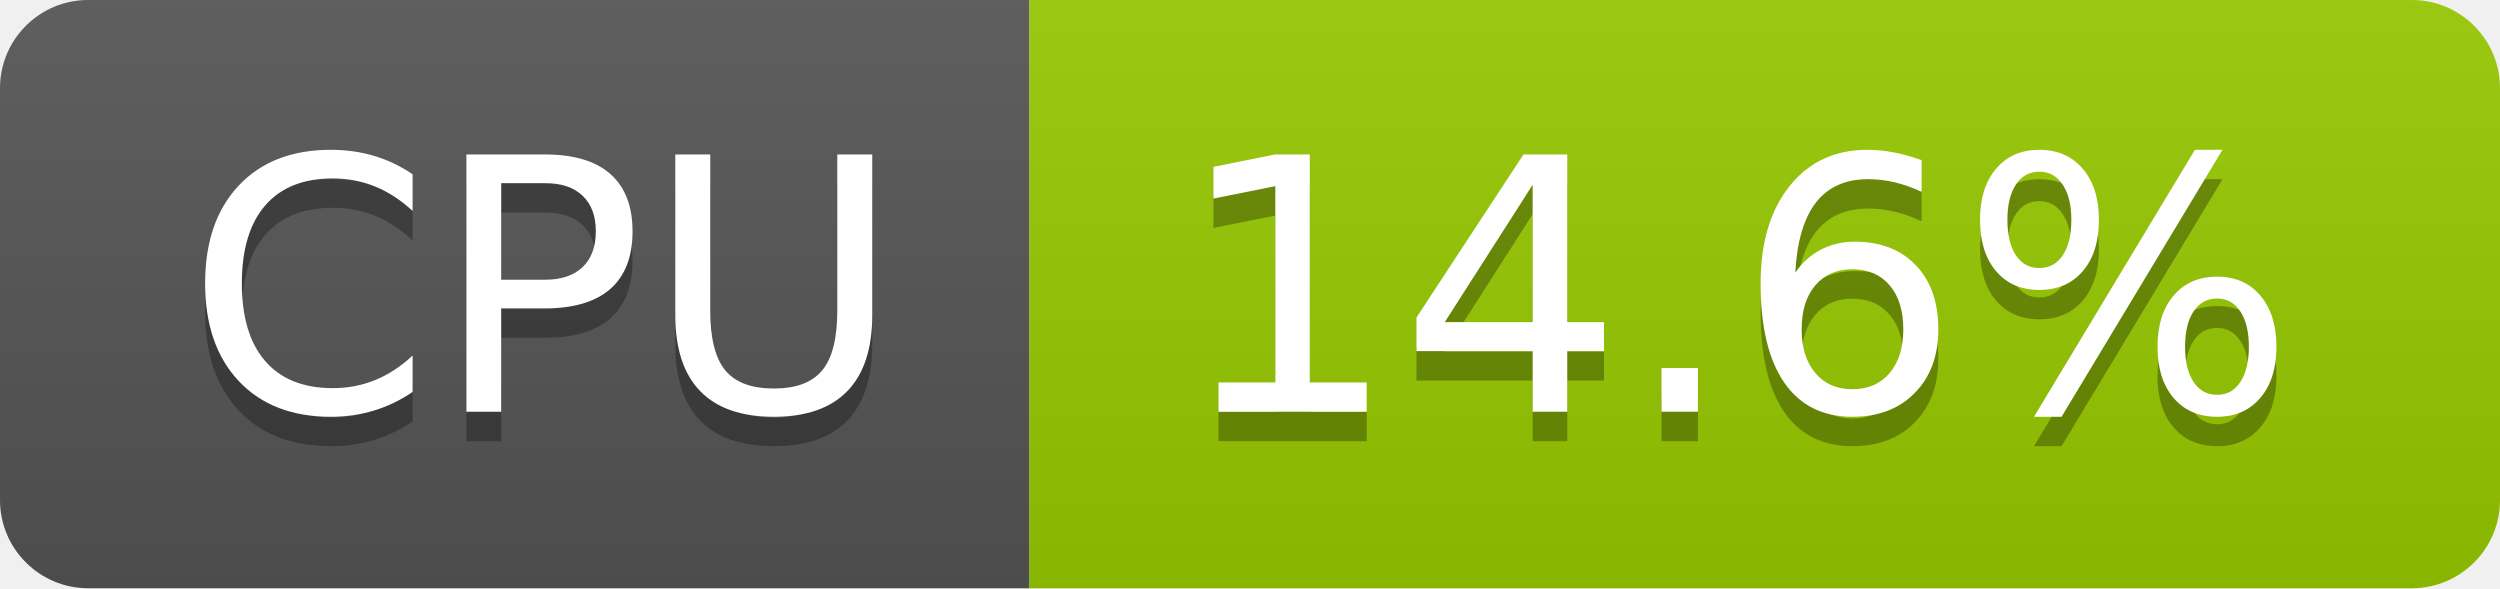
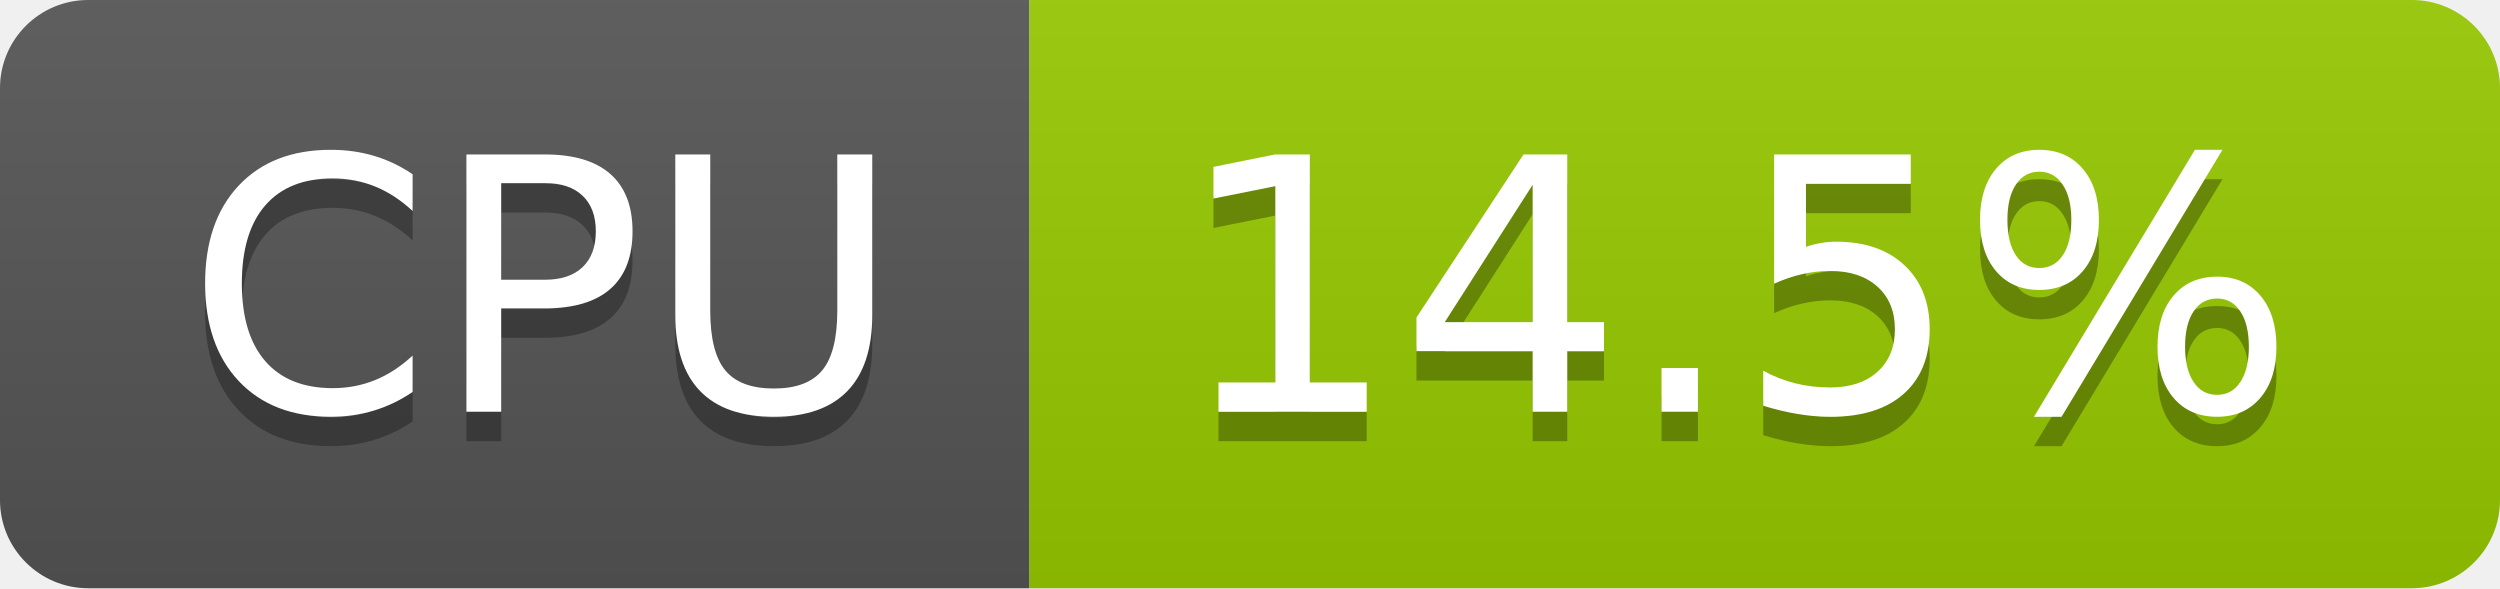
- <svg xmlns="http://www.w3.org/2000/svg" width="85" height="20" role="img" aria-label="CPU: 14.6%">
+ <svg xmlns="http://www.w3.org/2000/svg" width="85" height="20" role="img" aria-label="CPU: 14.5%">
  <linearGradient id="s" x2="0" y2="100%">
    <stop offset="0" stop-color="#bbb" stop-opacity=".1" />
    <stop offset="1" stop-opacity=".1" />
  </linearGradient>
  <clipPath id="r">
    <rect width="85" height="20" rx="3" fill="#fff" />
  </clipPath>
  <g clip-path="url(#r)">
    <rect width="35" height="20" fill="#555" />
    <rect x="35" width="50" height="20" fill="#97ca00" />
    <rect width="85" height="20" fill="url(#s)" />
  </g>
  <g fill="#fff" text-anchor="middle" font-family="Verdana,Geneva,DejaVu Sans,sans-serif" text-rendering="geometricPrecision" font-size="120">
    <text aria-hidden="true" x="185" y="150" fill="#010101" fill-opacity=".3" transform="scale(.1)" textLength="247">CPU</text>
    <text x="185" y="140" transform="scale(.1)" fill="#fff" textLength="247">CPU</text>
-     <text aria-hidden="true" x="590" y="150" fill="#010101" fill-opacity=".3" transform="scale(.1)" textLength="390">14.6%</text>
-     <text x="590" y="140" transform="scale(.1)" fill="#fff" textLength="390">14.6%</text>
+     <text aria-hidden="true" x="590" y="150" fill="#010101" fill-opacity=".3" transform="scale(.1)" textLength="390">14.5%</text>
+     <text x="590" y="140" transform="scale(.1)" fill="#fff" textLength="390">14.5%</text>
  </g>
</svg>
